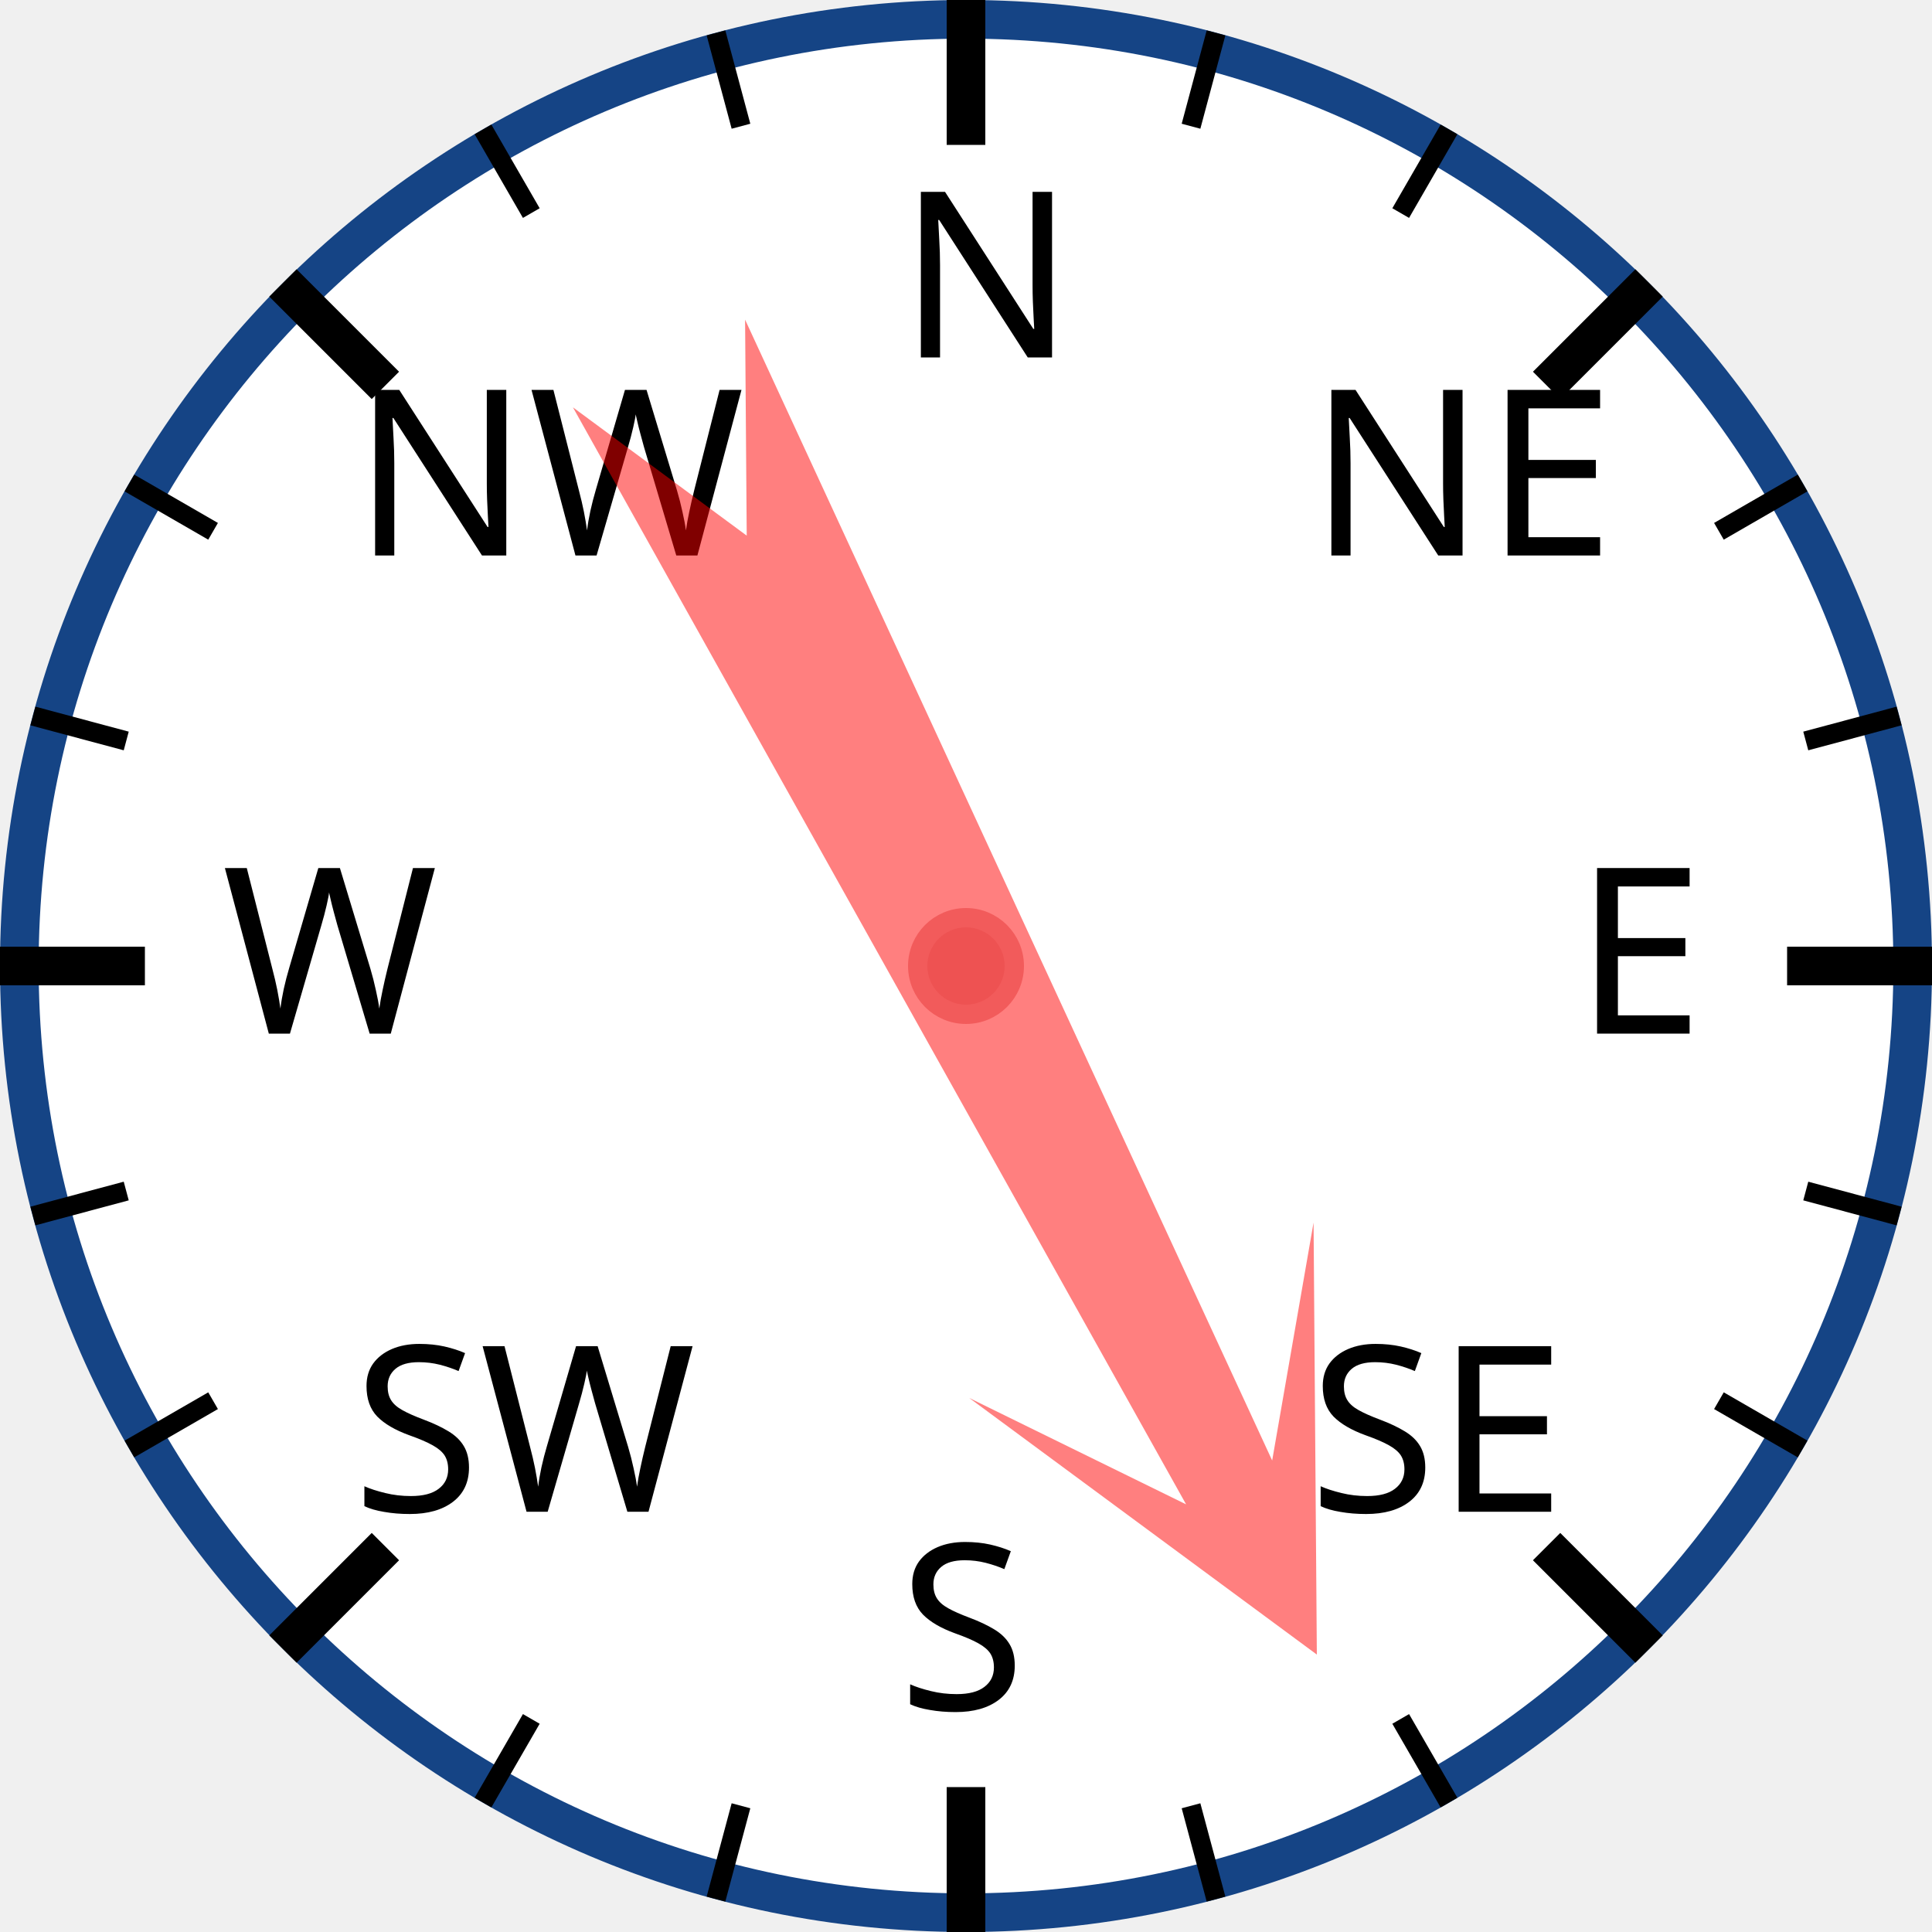
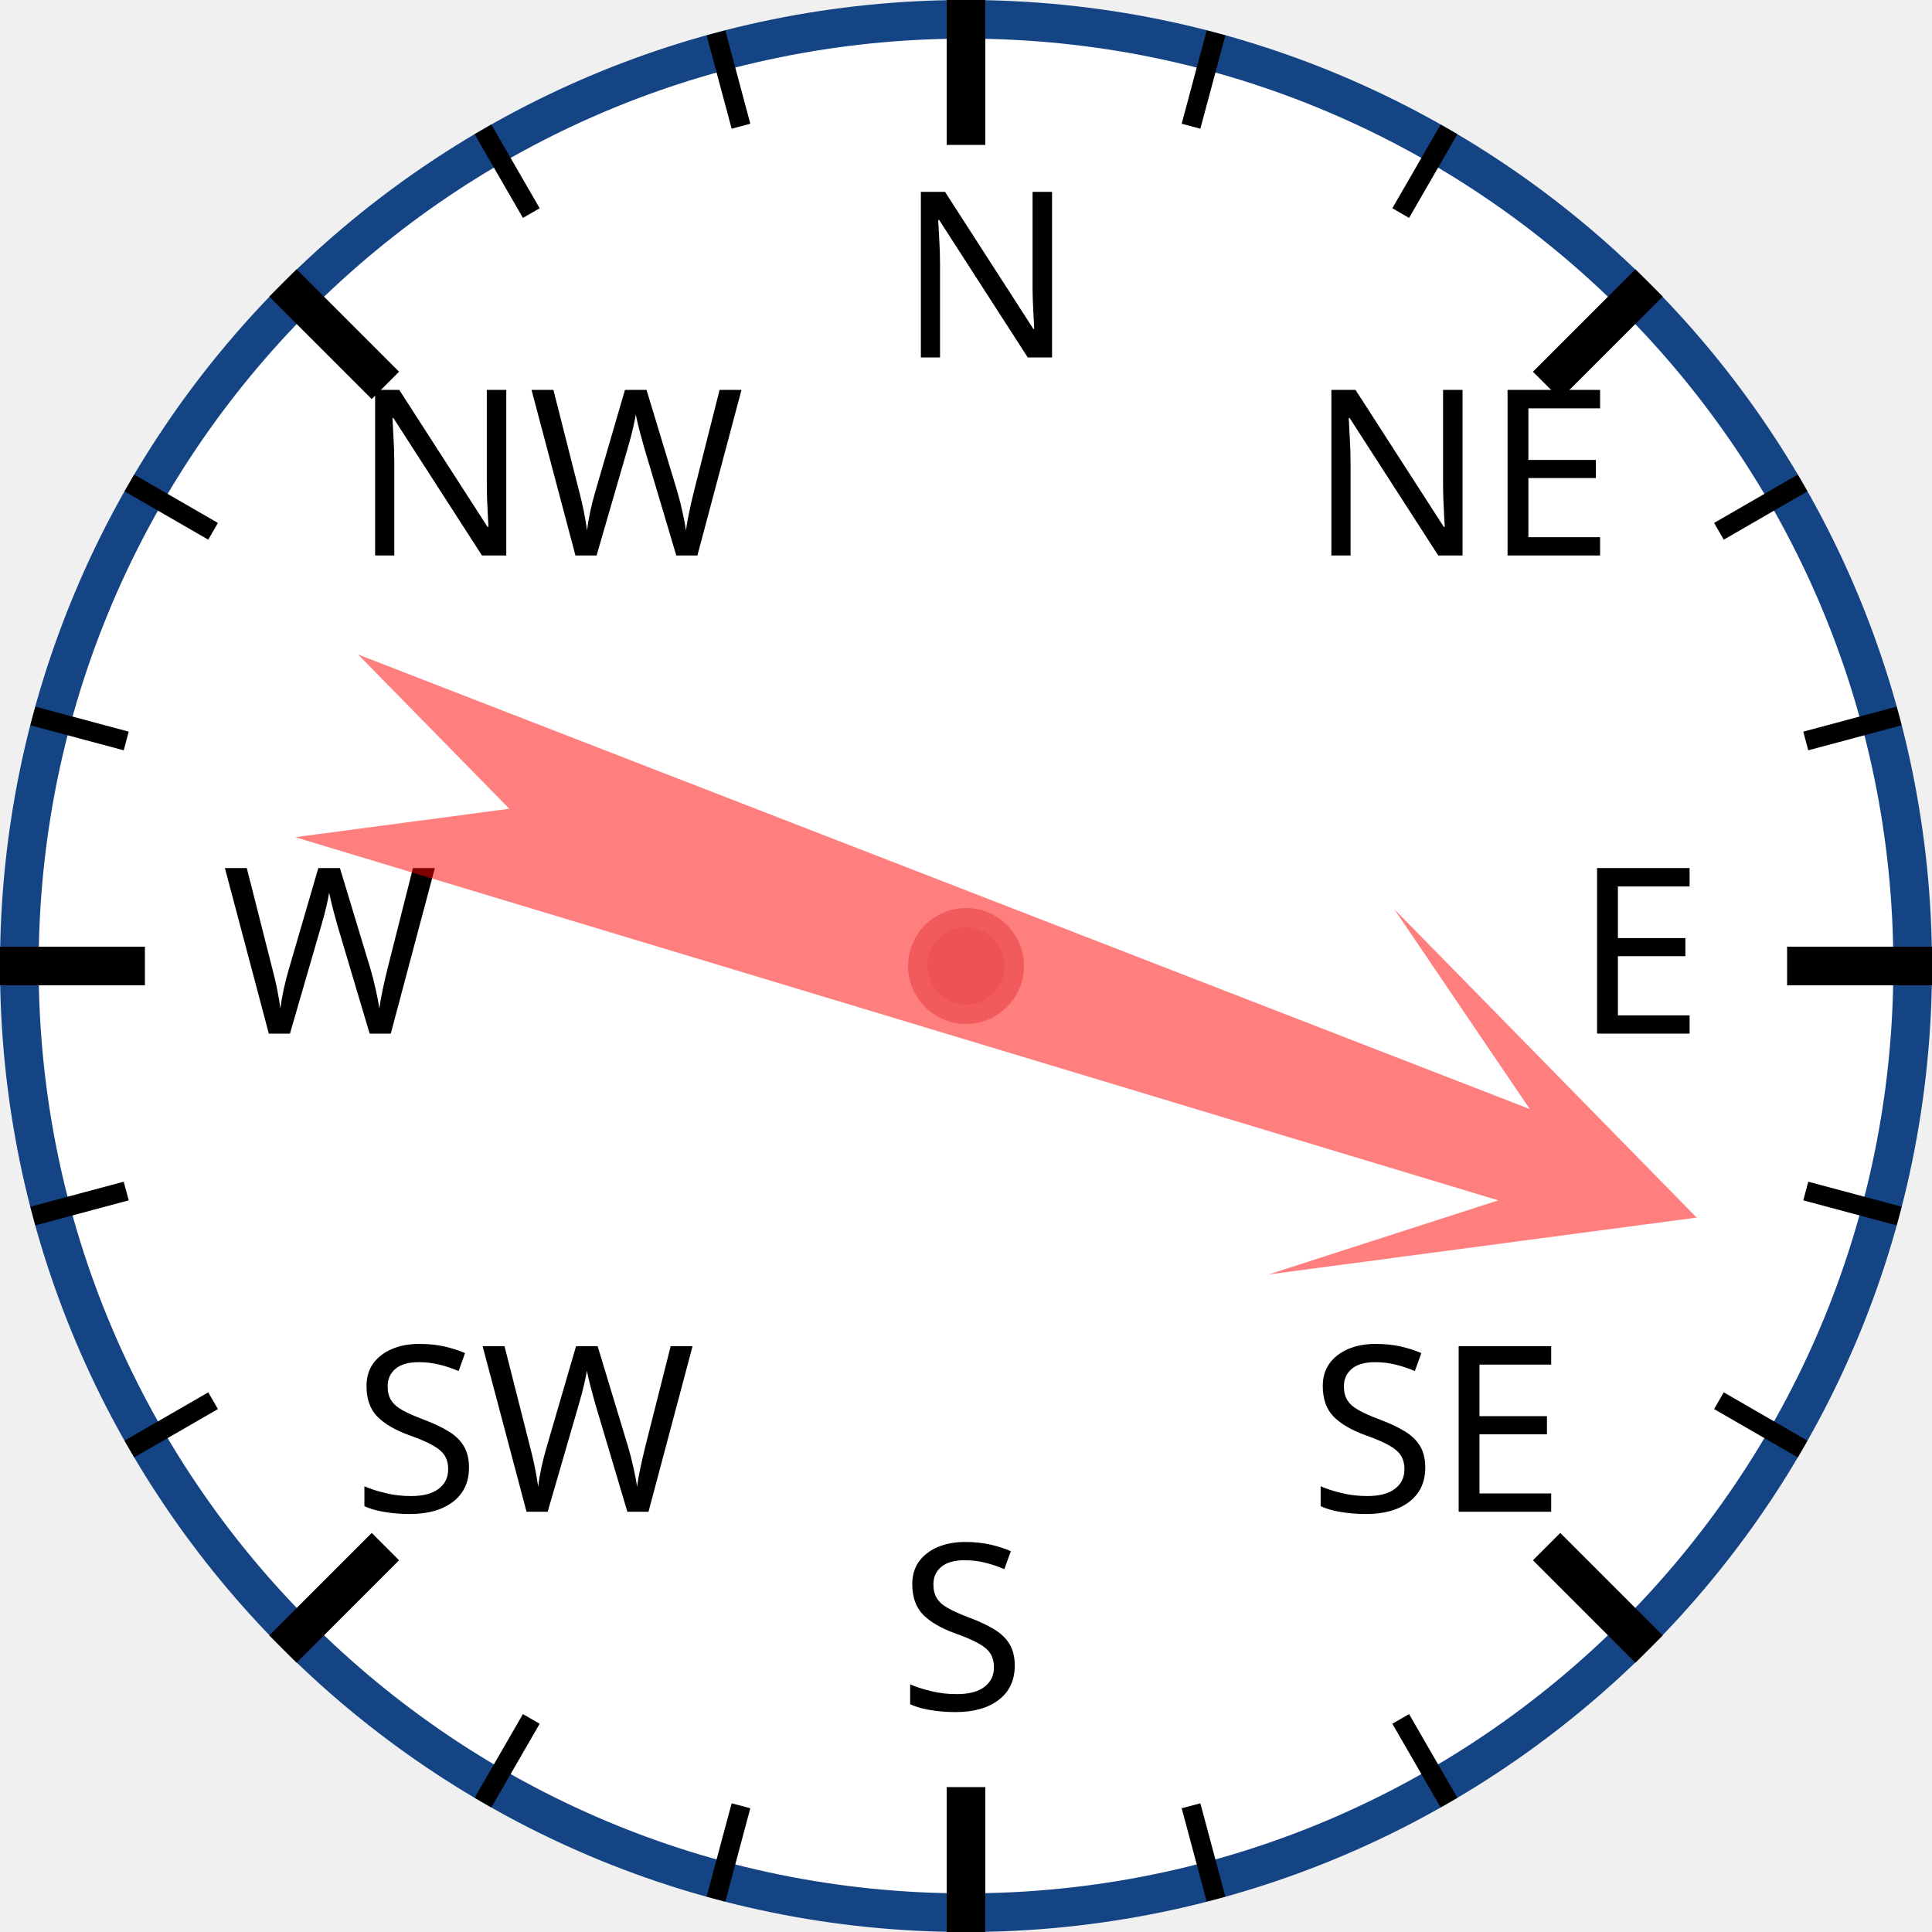
<svg xmlns="http://www.w3.org/2000/svg" width="120px" height="120px" viewBox="0 0 200 200">
  <circle cx="100" cy="100" r="98" style="fill: white; stroke: #154485; stroke-width: 4;" />
  <text x="93.0" y="37.0" style="font-family: sans-serif; font-size: 18pt;">N</text>
  <line x1="100.0" y1="0.0" x2="100.0" y2="15.0" style="stroke: black; stroke-width: 4;" />
  <line x1="74.118" y1="3.407" x2="76.706" y2="13.067" style="stroke: black; stroke-width: 2;" />
  <line x1="50" y1="13.397" x2="55" y2="22.058" style="stroke: black; stroke-width: 2;" />
  <text x="36.503" y="57.503" style="font-family: sans-serif; font-size: 18pt;">NW</text>
  <line x1="29.289" y1="29.289" x2="39.896" y2="39.896" style="stroke: black; stroke-width: 4;" />
  <line x1="13.397" y1="50" x2="22.058" y2="55" style="stroke: black; stroke-width: 2;" />
  <line x1="3.407" y1="74.118" x2="13.067" y2="76.706" style="stroke: black; stroke-width: 2;" />
  <text x="23.0" y="107.0" style="font-family: sans-serif; font-size: 18pt;">W</text>
  <line x1="0.0" y1="100.0" x2="15.0" y2="100.0" style="stroke: black; stroke-width: 4;" />
  <line x1="3.407" y1="125.882" x2="13.067" y2="123.294" style="stroke: black; stroke-width: 2;" />
  <line x1="13.397" y1="150" x2="22.058" y2="145" style="stroke: black; stroke-width: 2;" />
  <text x="36.503" y="156.497" style="font-family: sans-serif; font-size: 18pt;">SW</text>
  <line x1="29.289" y1="170.711" x2="39.896" y2="160.104" style="stroke: black; stroke-width: 4;" />
  <line x1="50" y1="186.603" x2="55" y2="177.942" style="stroke: black; stroke-width: 2;" />
  <line x1="74.118" y1="196.593" x2="76.706" y2="186.933" style="stroke: black; stroke-width: 2;" />
  <text x="93" y="177.0" style="font-family: sans-serif; font-size: 18pt;">S</text>
  <line x1="100" y1="200.0" x2="100" y2="185.0" style="stroke: black; stroke-width: 4;" />
  <line x1="125.882" y1="196.593" x2="123.294" y2="186.933" style="stroke: black; stroke-width: 2;" />
  <line x1="150.0" y1="186.603" x2="145.0" y2="177.942" style="stroke: black; stroke-width: 2;" />
  <text x="135.497" y="156.497" style="font-family: sans-serif; font-size: 18pt;">SE</text>
  <line x1="170.711" y1="170.711" x2="160.104" y2="160.104" style="stroke: black; stroke-width: 4;" />
  <line x1="186.603" y1="150" x2="177.942" y2="145" style="stroke: black; stroke-width: 2;" />
  <line x1="196.593" y1="125.882" x2="186.933" y2="123.294" style="stroke: black; stroke-width: 2;" />
  <text x="163.0" y="107" style="font-family: sans-serif; font-size: 18pt;">E</text>
  <line x1="200.0" y1="100" x2="185.0" y2="100" style="stroke: black; stroke-width: 4;" />
  <line x1="196.593" y1="74.118" x2="186.933" y2="76.706" style="stroke: black; stroke-width: 2;" />
  <line x1="186.603" y1="50" x2="177.942" y2="55" style="stroke: black; stroke-width: 2;" />
  <text x="135.497" y="57.503" style="font-family: sans-serif; font-size: 18pt;">NE</text>
  <line x1="170.711" y1="29.289" x2="160.104" y2="39.896" style="stroke: black; stroke-width: 4;" />
  <line x1="150" y1="13.397" x2="145" y2="22.058" style="stroke: black; stroke-width: 2;" />
  <line x1="125.882" y1="3.407" x2="123.294" y2="13.067" style="stroke: black; stroke-width: 2;" />
-   <polygon points="100 20 120 60 105 40 110 170 100 150 90 170 95 40 80 60" style="fill: red; fill-opacity: 0.5;" transform="rotate(153,100,100)" />
+   <polygon points="100 20 120 60 105 40 110 170 100 150 90 170 95 40 80 60" style="fill: red; fill-opacity: 0.5;" transform="rotate(109,100,100)" />
  <circle cx="100" cy="100" r="5" style="fill: #EE5252; stroke: #F25B5B; stroke-width: 2;" />
</svg>
